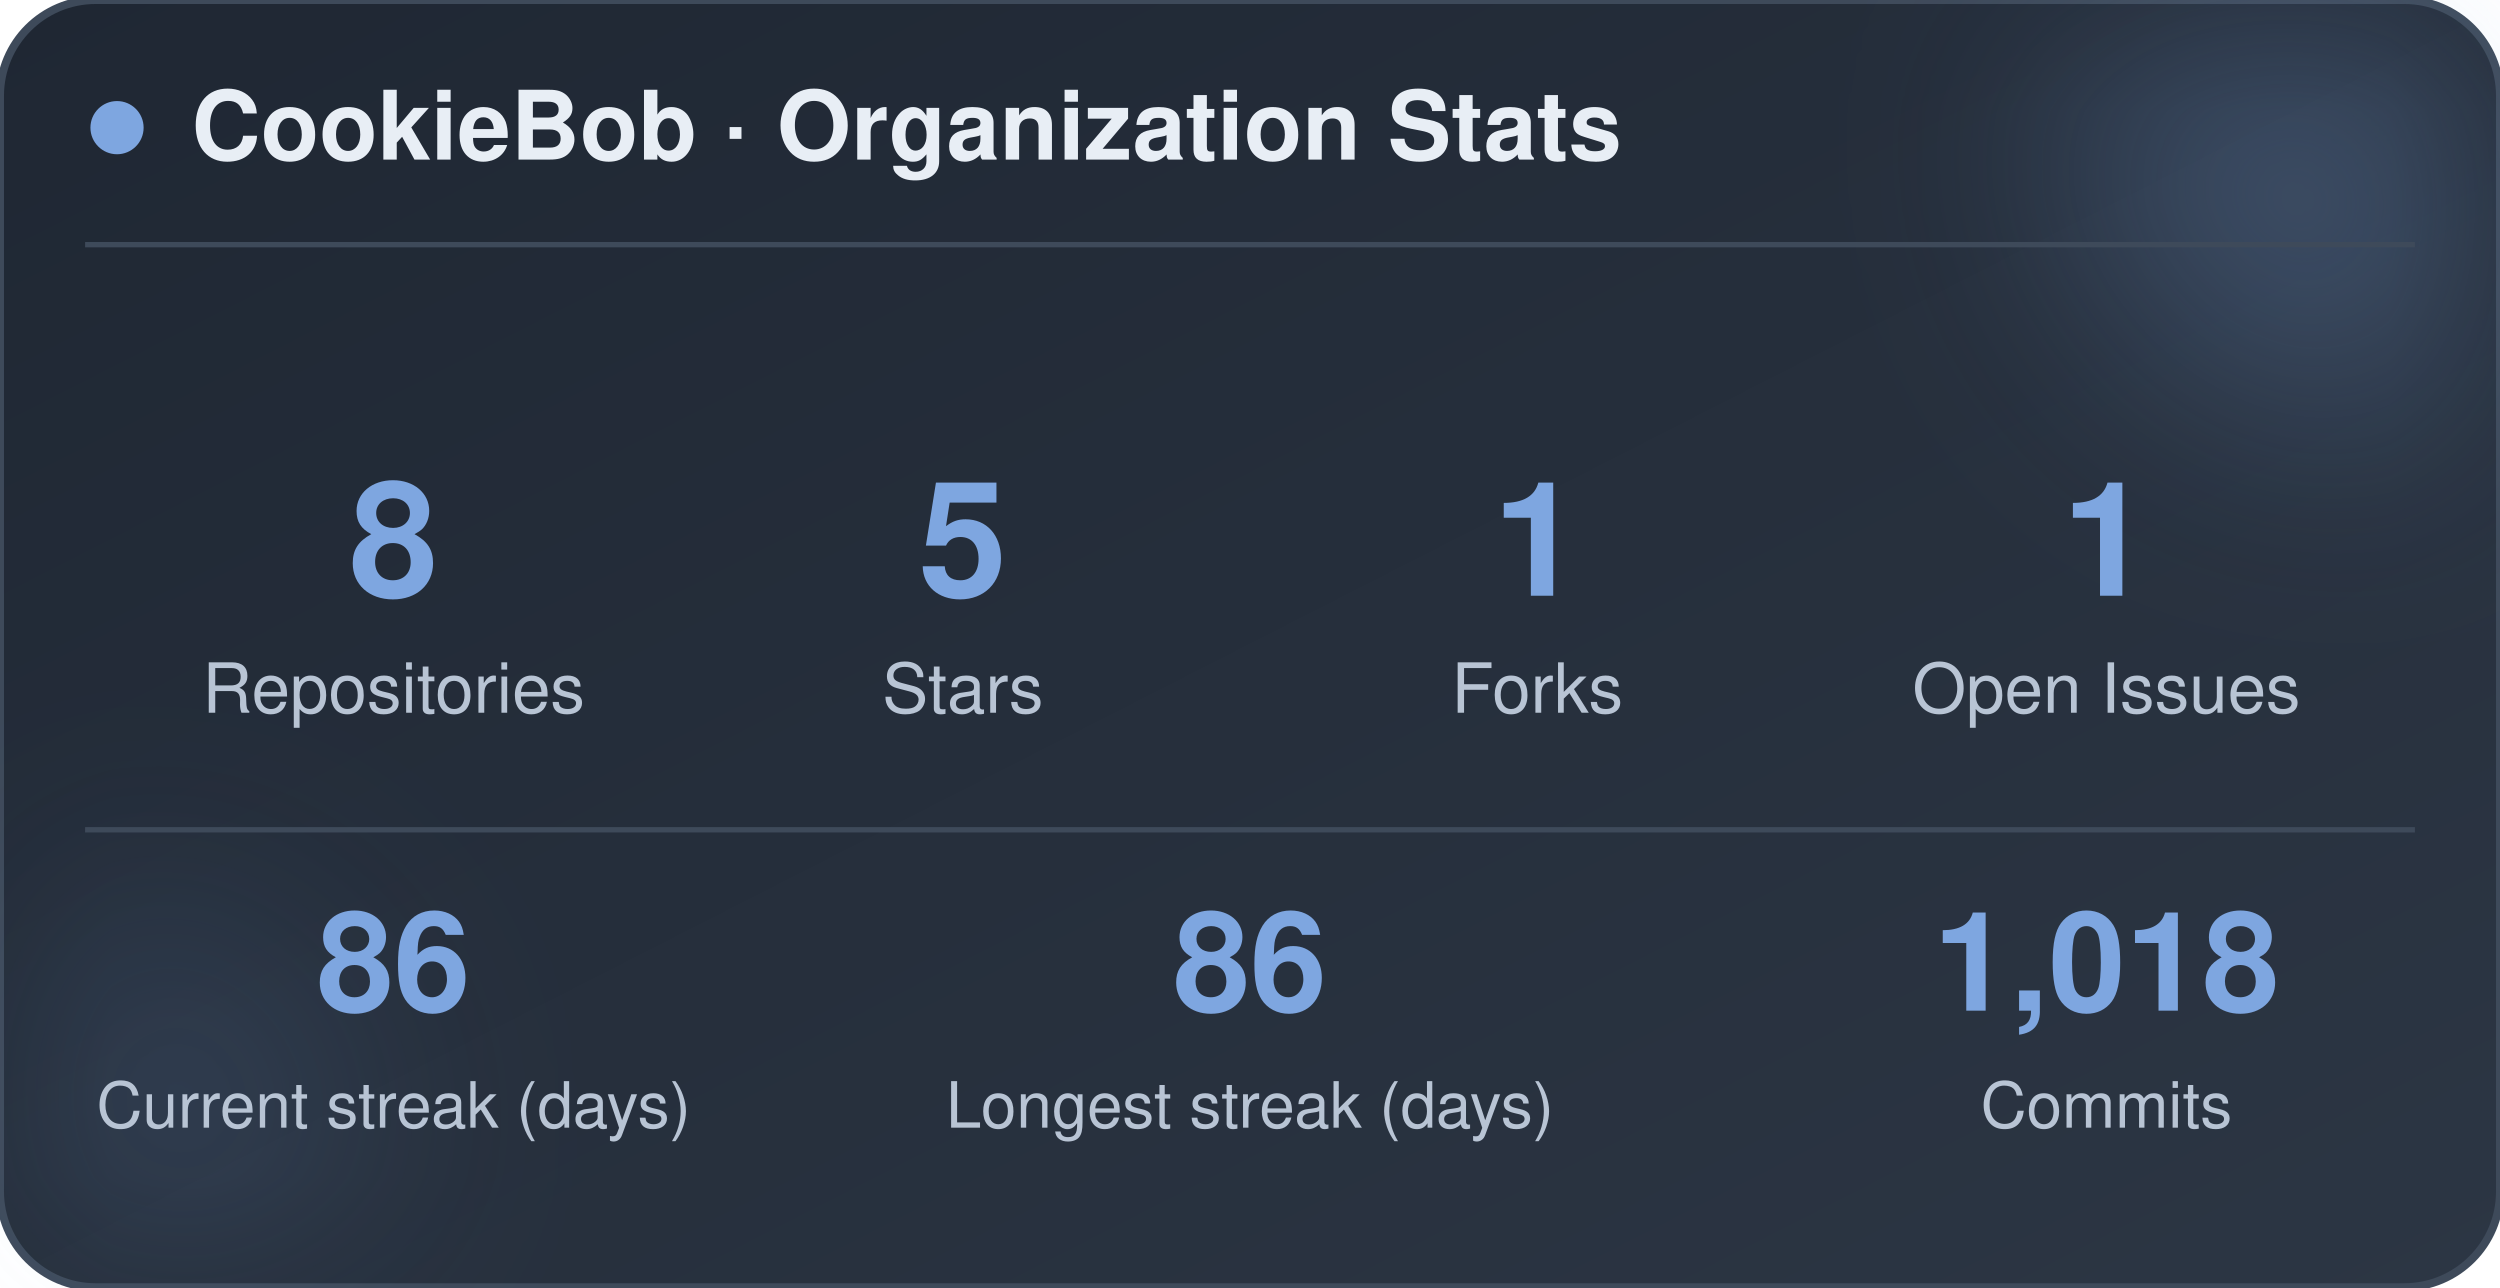
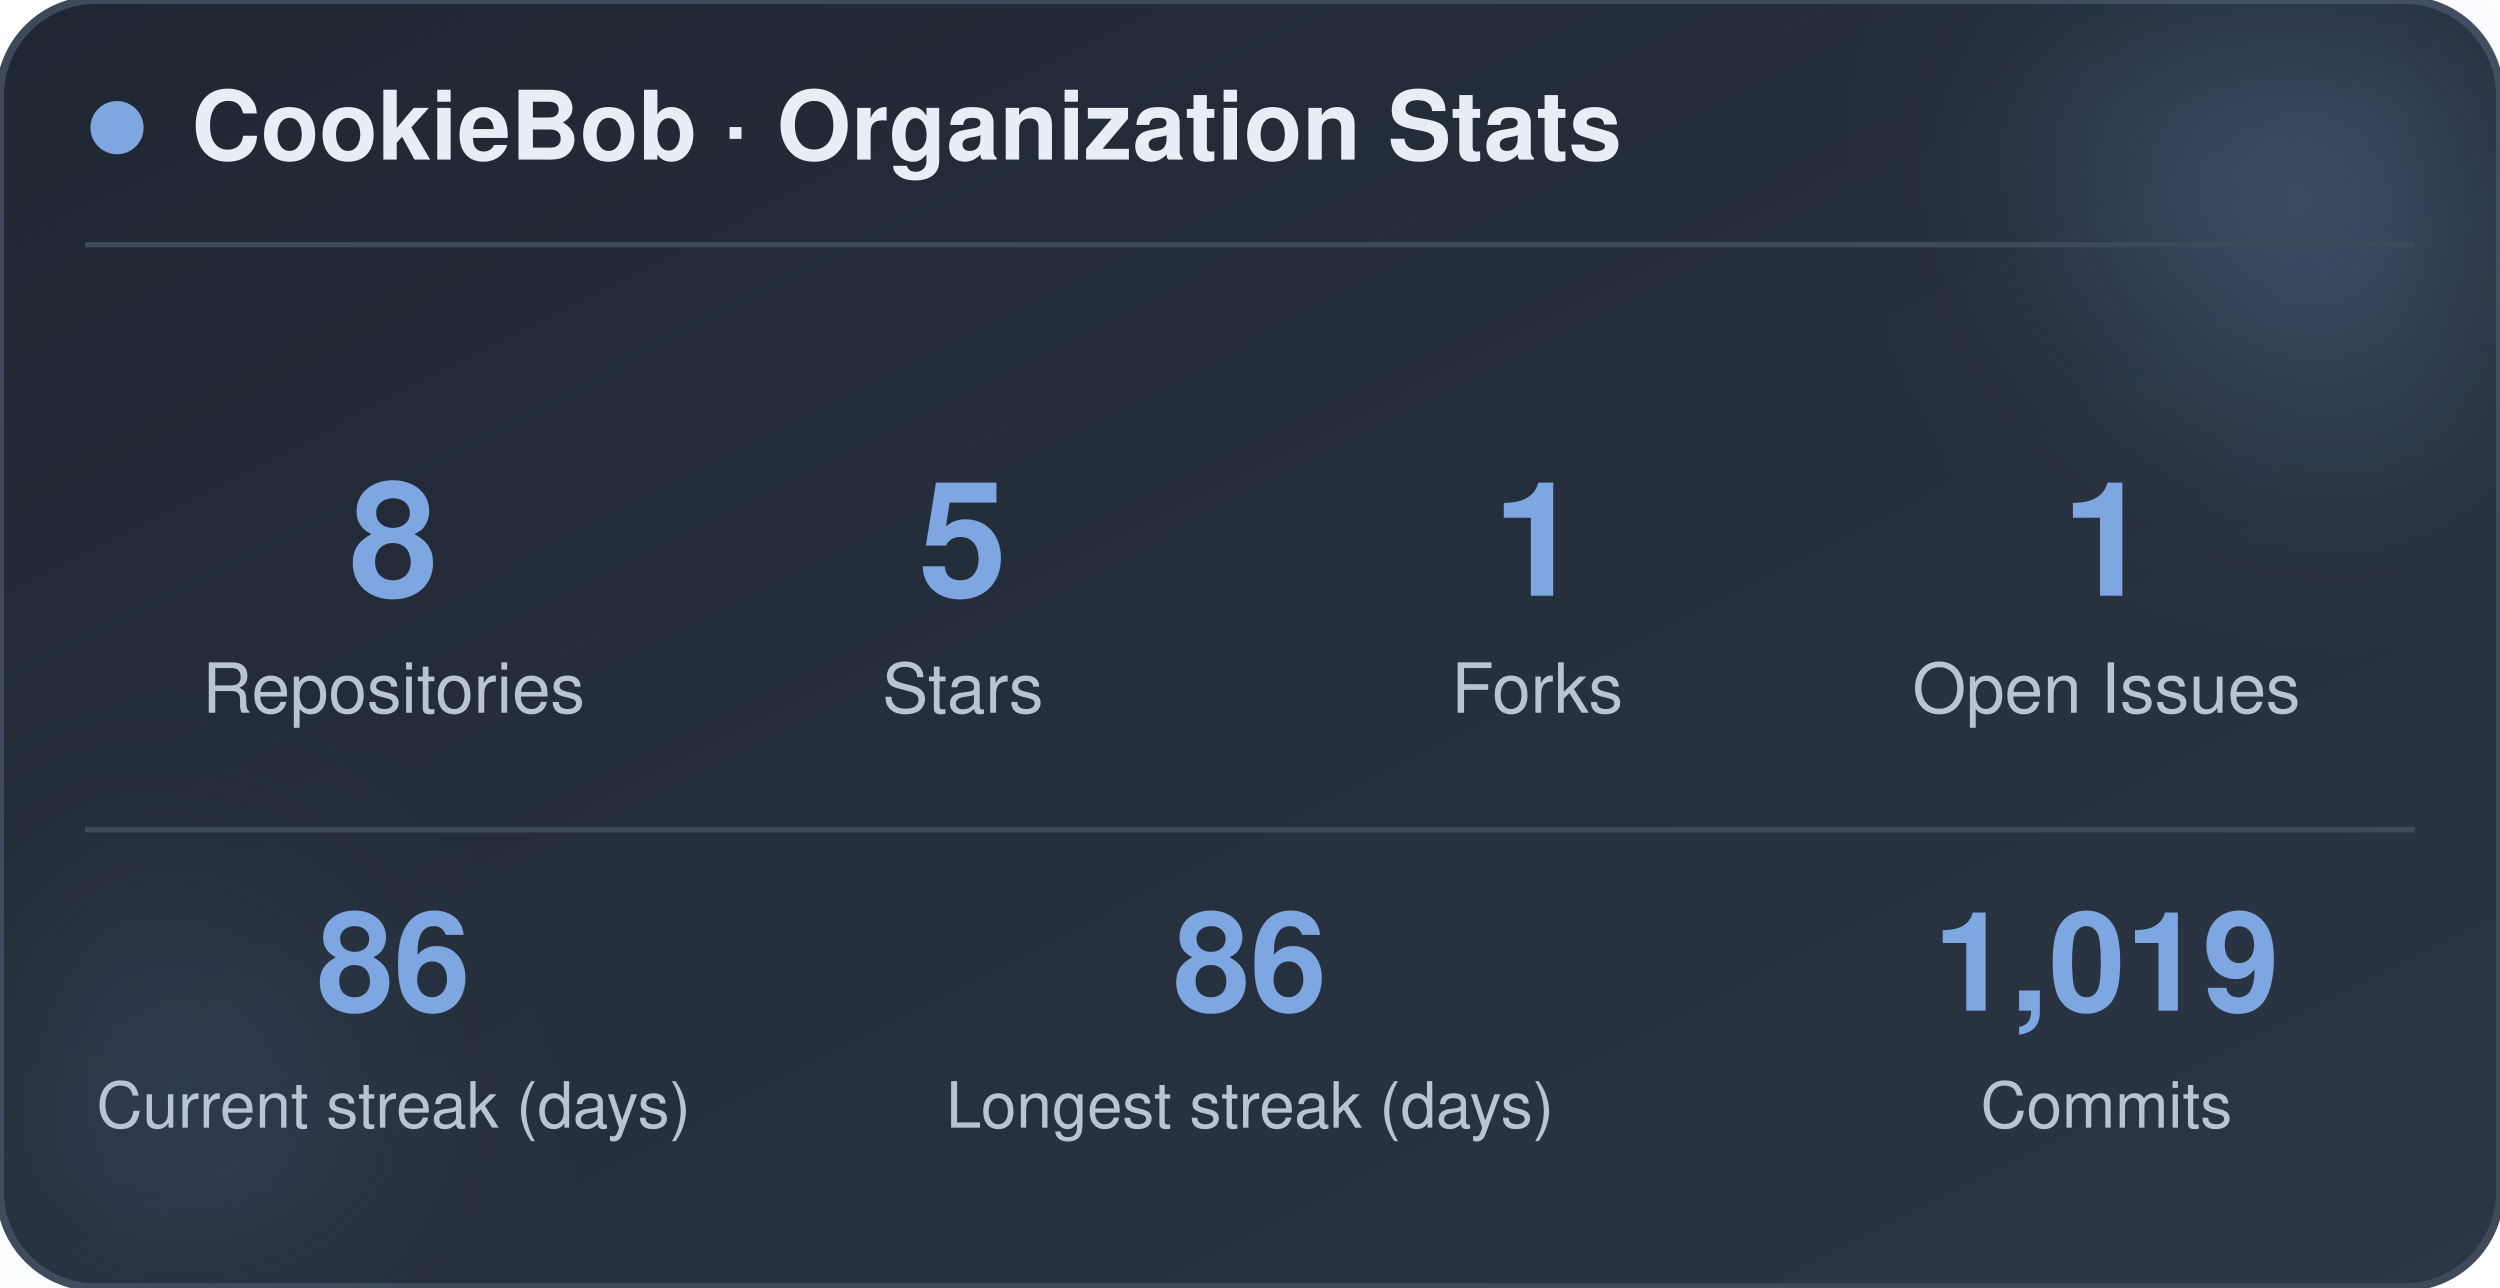
<svg xmlns="http://www.w3.org/2000/svg" width="470" height="242" viewBox="0 0 470 242" role="img" aria-label="CookieBob stats">
  <defs>
    <linearGradient id="bg" x1="0%" y1="0%" x2="100%" y2="100%">
      <stop offset="0%" stop-color="#1f2733" />
      <stop offset="100%" stop-color="#2c3644" />
    </linearGradient>
    <filter id="blur" x="-60%" y="-60%" width="220%" height="220%">
      <feGaussianBlur stdDeviation="22" />
    </filter>
  </defs>
  <rect x="0" y="0" width="470" height="242" rx="18" fill="url(#bg)" stroke="#3e4a5a" stroke-width="1.5" />
  <circle cx="444" cy="24" r="54" fill="#7ea6e0" opacity="0.26" filter="url(#blur)" />
  <circle cx="26" cy="212" r="42" fill="#7ea6e0" opacity="0.14" filter="url(#blur)" />
  <circle cx="22" cy="24" r="5" fill="#7ea6e0" />
  <text x="36" y="30" font-family="-apple-system, BlinkMacSystemFont, 'Segoe UI', Helvetica, Arial, sans-serif" font-size="18" font-weight="700" fill="#e8eef5">CookieBob · Organization Stats</text>
  <line x1="16" y1="46" x2="454" y2="46" stroke="#3e4a5a" stroke-width="1" />
  <text x="74" y="112" text-anchor="middle" font-family="-apple-system, BlinkMacSystemFont, 'Segoe UI', Helvetica, Arial, sans-serif" font-size="30" font-weight="800" fill="#7ea6e0">8</text>
  <text x="74" y="134" text-anchor="middle" font-family="-apple-system, BlinkMacSystemFont, 'Segoe UI', Helvetica, Arial, sans-serif" font-size="13" fill="#b8c4d4">Repositories</text>
  <text x="181" y="112" text-anchor="middle" font-family="-apple-system, BlinkMacSystemFont, 'Segoe UI', Helvetica, Arial, sans-serif" font-size="30" font-weight="800" fill="#7ea6e0">5</text>
  <text x="181" y="134" text-anchor="middle" font-family="-apple-system, BlinkMacSystemFont, 'Segoe UI', Helvetica, Arial, sans-serif" font-size="13" fill="#b8c4d4">Stars</text>
  <text x="289" y="112" text-anchor="middle" font-family="-apple-system, BlinkMacSystemFont, 'Segoe UI', Helvetica, Arial, sans-serif" font-size="30" font-weight="800" fill="#7ea6e0">1</text>
  <text x="289" y="134" text-anchor="middle" font-family="-apple-system, BlinkMacSystemFont, 'Segoe UI', Helvetica, Arial, sans-serif" font-size="13" fill="#b8c4d4">Forks</text>
  <text x="396" y="112" text-anchor="middle" font-family="-apple-system, BlinkMacSystemFont, 'Segoe UI', Helvetica, Arial, sans-serif" font-size="30" font-weight="800" fill="#7ea6e0">1</text>
  <text x="396" y="134" text-anchor="middle" font-family="-apple-system, BlinkMacSystemFont, 'Segoe UI', Helvetica, Arial, sans-serif" font-size="13" fill="#b8c4d4">Open Issues</text>
  <line x1="16" y1="156" x2="454" y2="156" stroke="#3e4a5a" stroke-width="1" />
  <text x="74" y="190" text-anchor="middle" font-family="-apple-system, BlinkMacSystemFont, 'Segoe UI', Helvetica, Arial, sans-serif" font-size="26" font-weight="800" fill="#7ea6e0">86</text>
  <text x="74" y="212" text-anchor="middle" font-family="-apple-system, BlinkMacSystemFont, 'Segoe UI', Helvetica, Arial, sans-serif" font-size="12" fill="#b8c4d4">Current streak (days)</text>
  <text x="235" y="190" text-anchor="middle" font-family="-apple-system, BlinkMacSystemFont, 'Segoe UI', Helvetica, Arial, sans-serif" font-size="26" font-weight="800" fill="#7ea6e0">86</text>
  <text x="235" y="212" text-anchor="middle" font-family="-apple-system, BlinkMacSystemFont, 'Segoe UI', Helvetica, Arial, sans-serif" font-size="12" fill="#b8c4d4">Longest streak (days)</text>
-   <text x="396" y="190" text-anchor="middle" font-family="-apple-system, BlinkMacSystemFont, 'Segoe UI', Helvetica, Arial, sans-serif" font-size="26" font-weight="800" fill="#7ea6e0">1,018</text>
+   <text x="396" y="190" text-anchor="middle" font-family="-apple-system, BlinkMacSystemFont, 'Segoe UI', Helvetica, Arial, sans-serif" font-size="26" font-weight="800" fill="#7ea6e0">1,019</text>
  <text x="396" y="212" text-anchor="middle" font-family="-apple-system, BlinkMacSystemFont, 'Segoe UI', Helvetica, Arial, sans-serif" font-size="12" fill="#b8c4d4">Commits</text>
</svg>
